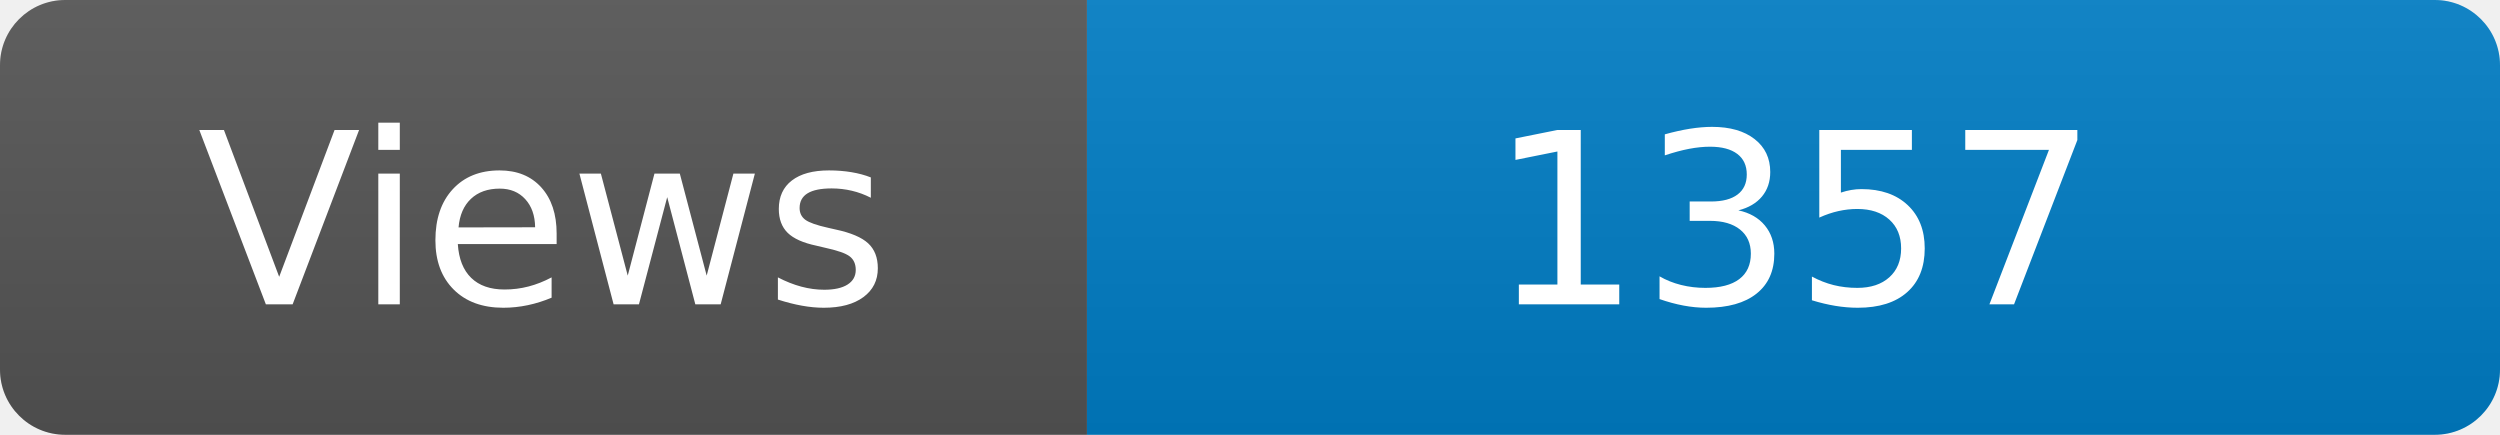
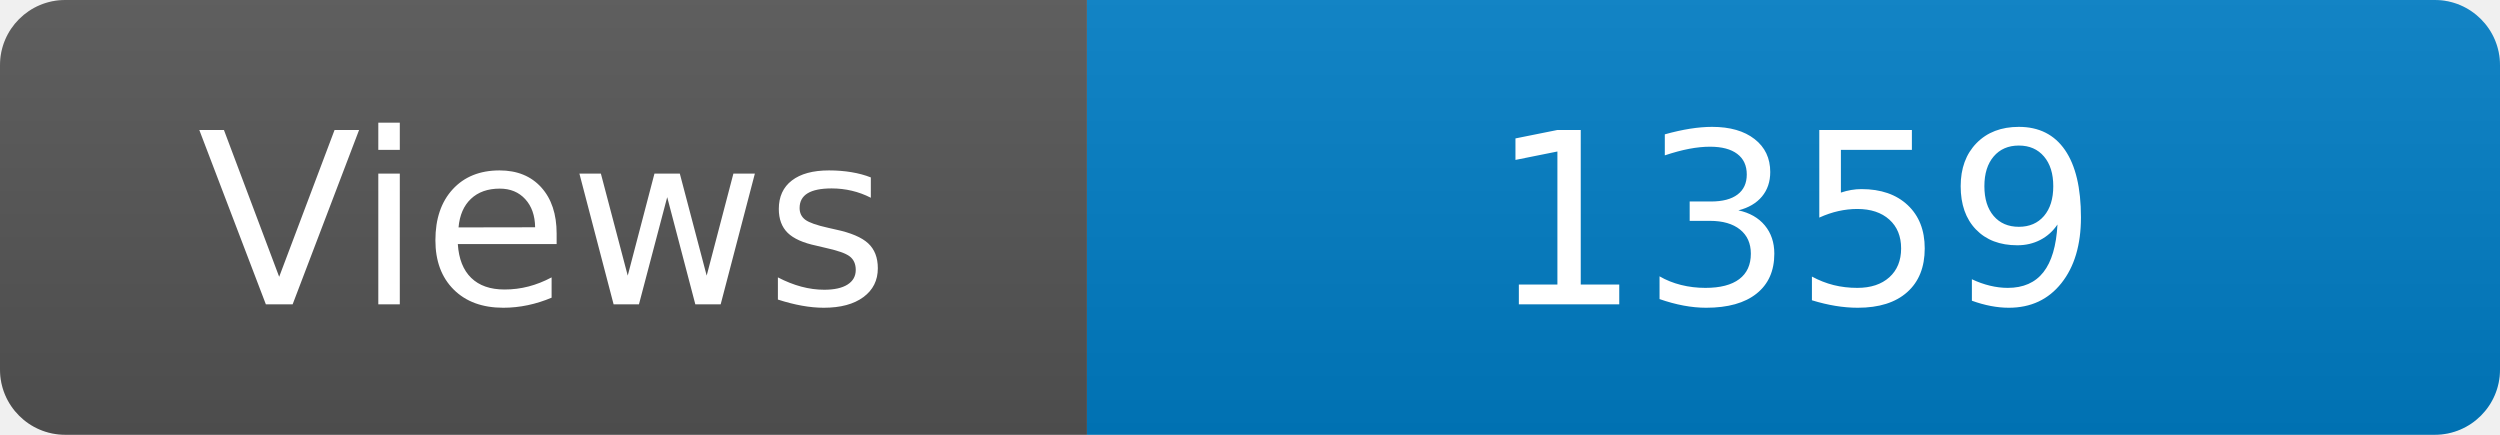
<svg xmlns="http://www.w3.org/2000/svg" width="115" height="20" role="img" aria-label="Maintained?: yes">
  <linearGradient id="s" x2="0" y2="100%">
    <stop offset="0" stop-color="#bbb" stop-opacity=".1" />
    <stop offset="1" stop-opacity=".1" />
  </linearGradient>
  <clipPath id="r">
    <rect width="115" height="20" rx="3" fill="#fff" />
  </clipPath>
  <g clip-path="url(#r)">
    <rect width="50" height="20" fill="#555" />
    <rect x="50" width="160" height="20" fill="#007ec6" />
    <rect width="115" height="20" fill="url(#s)" />
  </g>
  <g fill="#fff" text-anchor="middle" font-family="Verdana,Geneva,DejaVu Sans,sans-serif" font-size="110">
    <text x="250" y="140" transform="scale(.1)" fill="#fff">Views</text>
-     <text x="825" y="140" transform="scale(.1)" fill="#fff">1357</text>
+     <text x="825" y="140" transform="scale(.1)" fill="#fff">1359</text>
  </g>
</svg>
